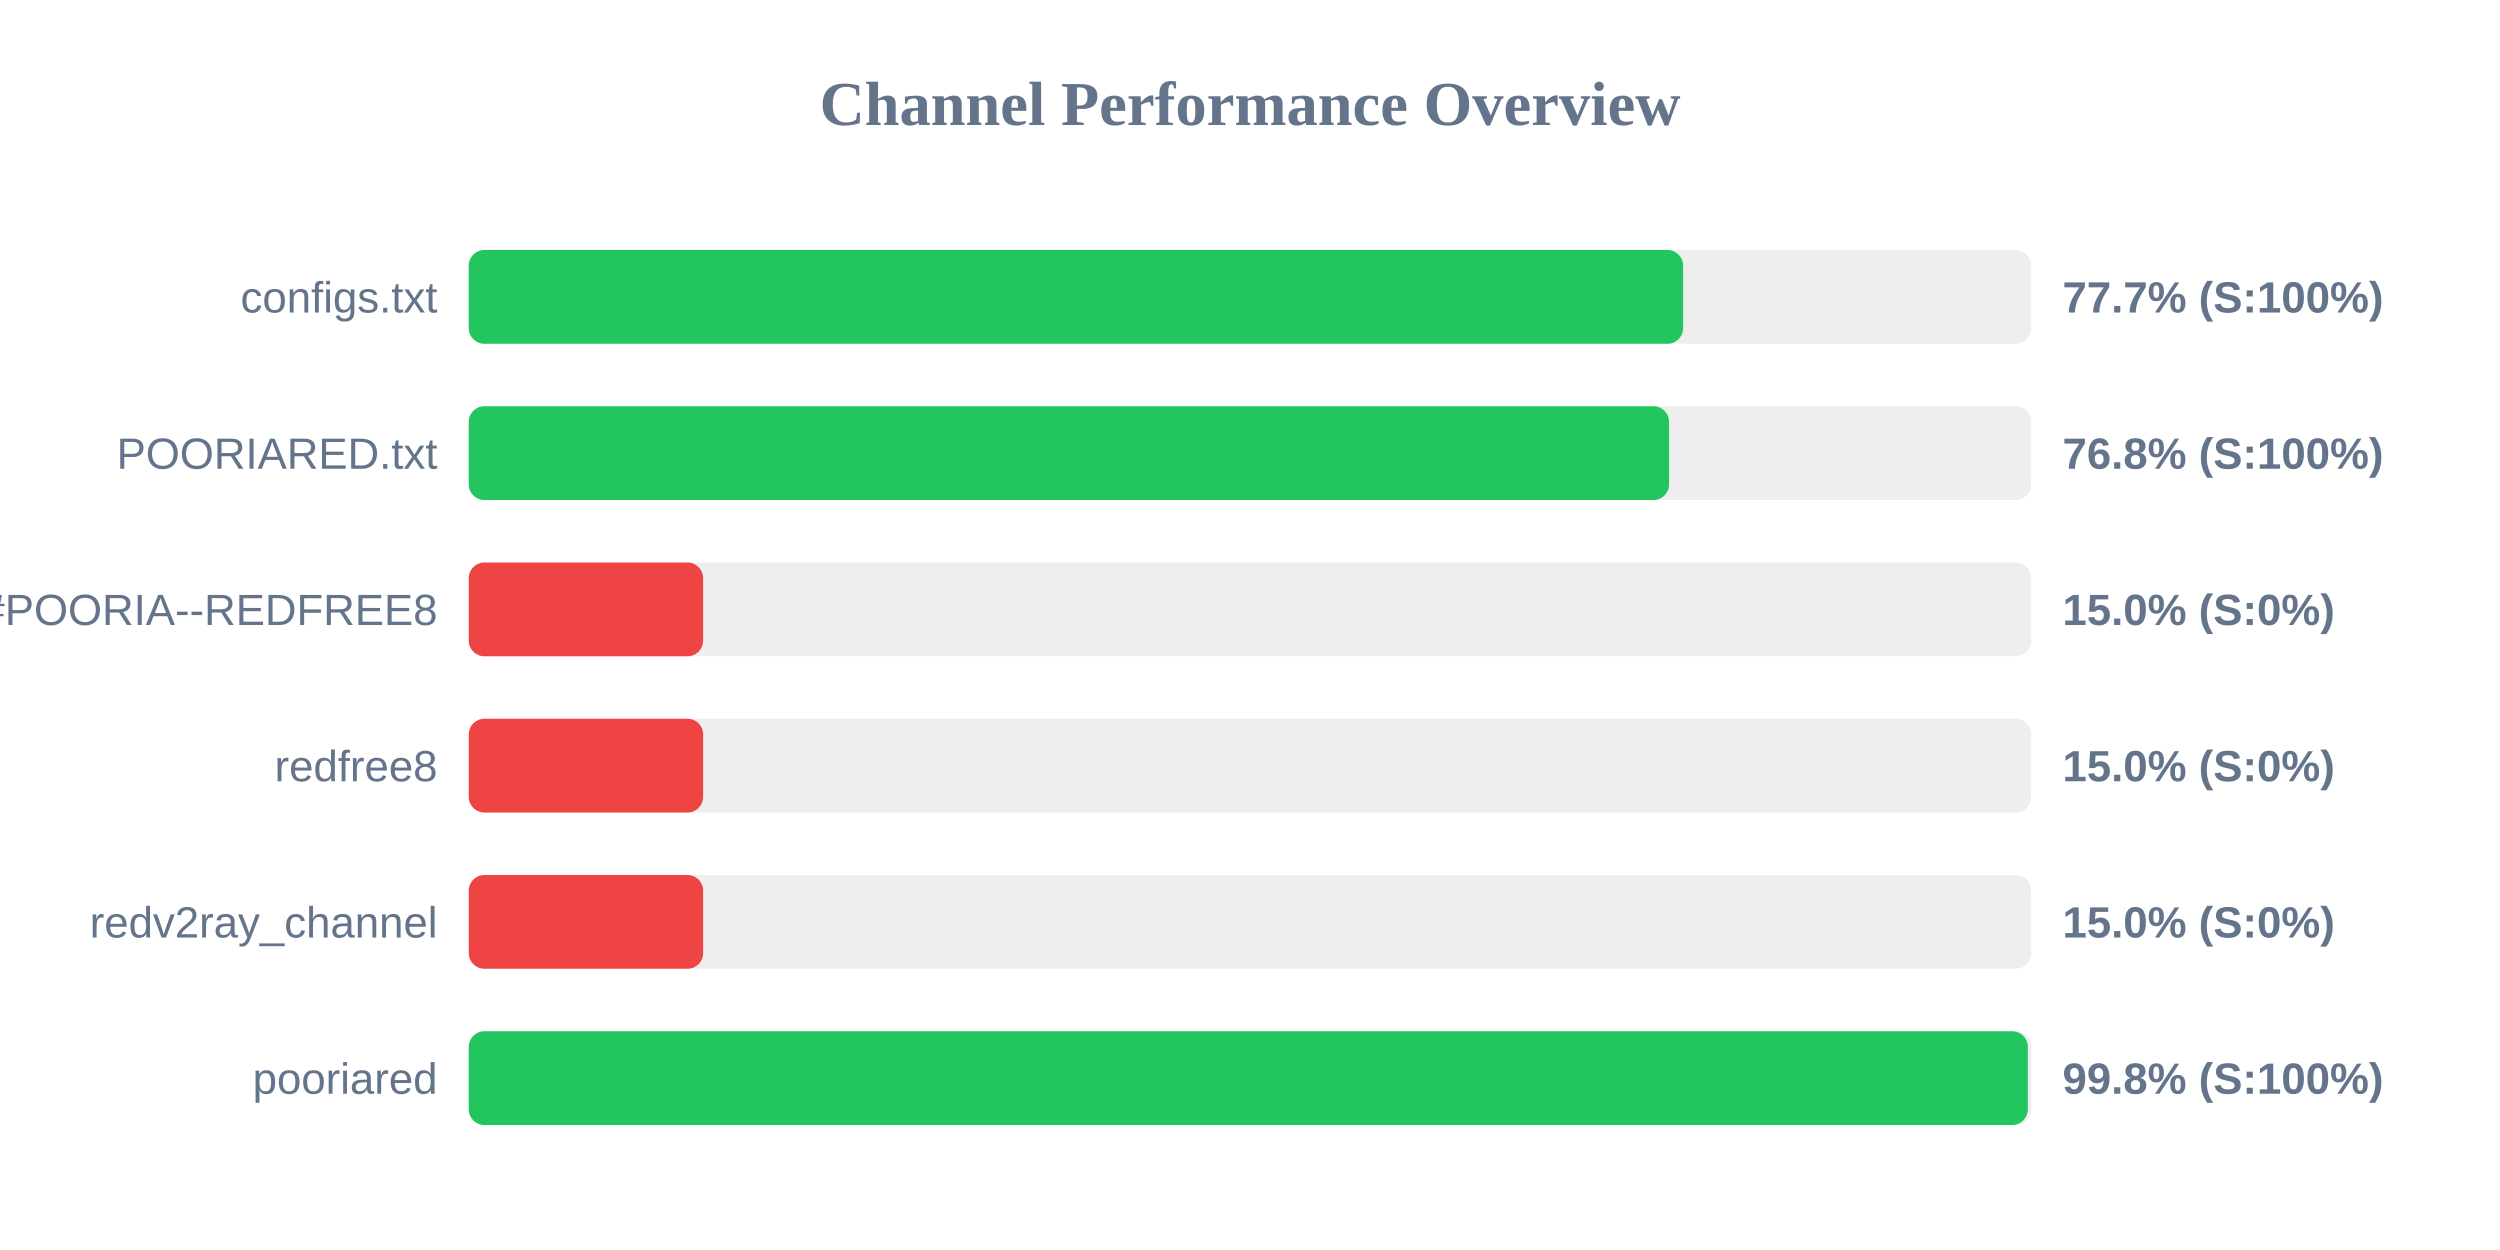
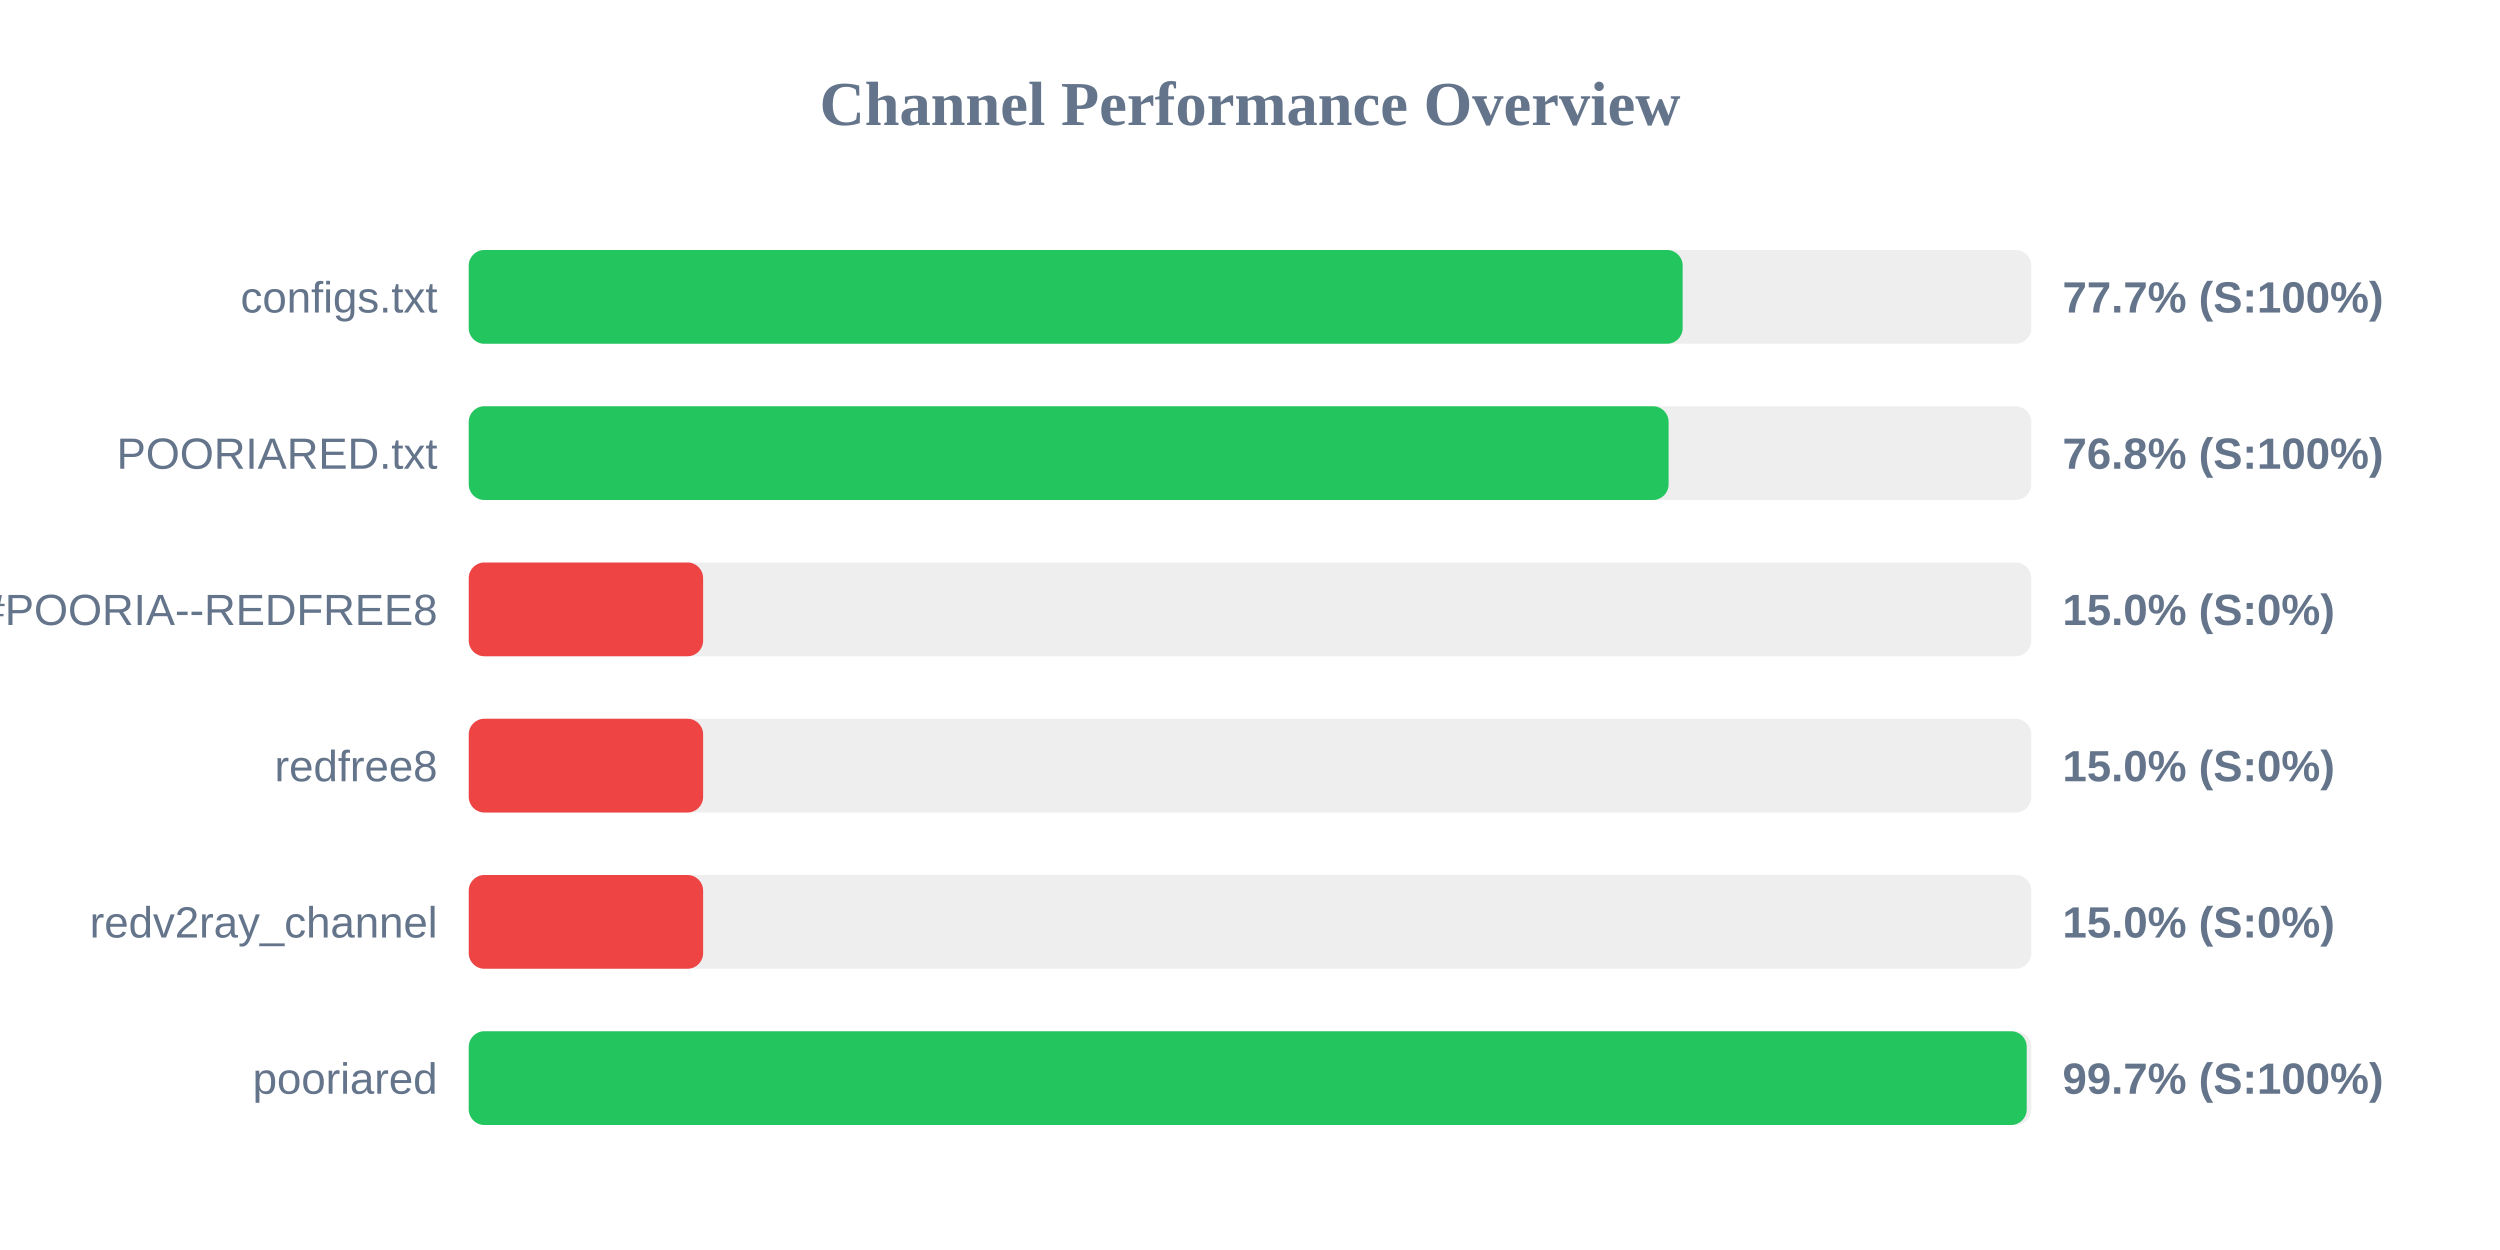
<svg xmlns="http://www.w3.org/2000/svg" width="800" height="400" version="1.1">
  <style>
        .row { font: 14px Arial; fill: #64748b; }
        .score { font: bold 14px Arial; fill: #64748b; }
    </style>
  <text x="400" y="40" text-anchor="middle" font-size="20px" font-weight="bold" fill="#64748b">Channel Performance Overview</text>
  <rect x="150" y="80" width="500" height="30" fill="#eee" rx="5" />
-   <rect x="150" y="80" width="388.6" height="30" fill="#22c55e" rx="5" />
+   <rect x="150" y="80" width="388.45" height="30" fill="#22c55e" rx="5" />
  <text x="140" y="100" text-anchor="end" class="row">configs.txt</text>
  <text x="660" y="100" text-anchor="start" class="score">77.7% (S:100%)</text>
  <rect x="150" y="130" width="500" height="30" fill="#eee" rx="5" />
-   <rect x="150" y="130" width="384.1" height="30" fill="#22c55e" rx="5" />
+   <rect x="150" y="130" width="383.95" height="30" fill="#22c55e" rx="5" />
  <text x="140" y="150" text-anchor="end" class="row">POORIARED.txt</text>
  <text x="660" y="150" text-anchor="start" class="score">76.8% (S:100%)</text>
  <rect x="150" y="180" width="500" height="30" fill="#eee" rx="5" />
  <rect x="150" y="180" width="75.0" height="30" fill="#ef4444" rx="5" />
  <text x="140" y="200" text-anchor="end" class="row">POORIA--REDFREE8.txt#POORIA--REDFREE8</text>
  <text x="660" y="200" text-anchor="start" class="score">15.0% (S:0%)</text>
  <rect x="150" y="230" width="500" height="30" fill="#eee" rx="5" />
  <rect x="150" y="230" width="75.0" height="30" fill="#ef4444" rx="5" />
  <text x="140" y="250" text-anchor="end" class="row">redfree8</text>
  <text x="660" y="250" text-anchor="start" class="score">15.0% (S:0%)</text>
  <rect x="150" y="280" width="500" height="30" fill="#eee" rx="5" />
  <rect x="150" y="280" width="75.0" height="30" fill="#ef4444" rx="5" />
  <text x="140" y="300" text-anchor="end" class="row">redv2ray_channel</text>
  <text x="660" y="300" text-anchor="start" class="score">15.0% (S:0%)</text>
  <rect x="150" y="330" width="500" height="30" fill="#eee" rx="5" />
-   <rect x="150" y="330" width="498.9" height="30" fill="#22c55e" rx="5" />
+   <rect x="150" y="330" width="498.55" height="30" fill="#22c55e" rx="5" />
  <text x="140" y="350" text-anchor="end" class="row">pooriared</text>
-   <text x="660" y="350" text-anchor="start" class="score">99.8% (S:100%)</text>
+   <text x="660" y="350" text-anchor="start" class="score">99.7% (S:100%)</text>
</svg>
